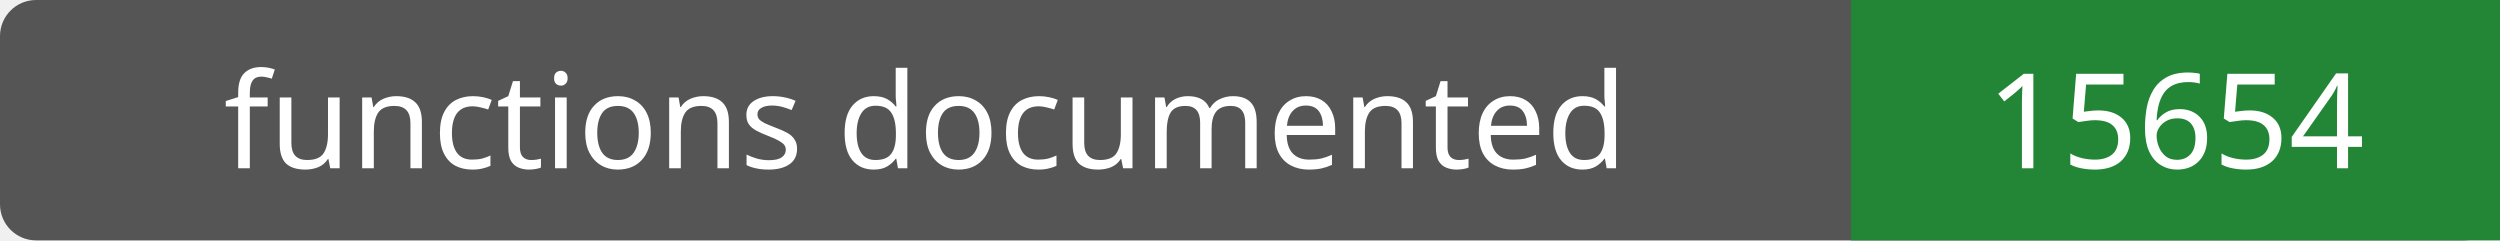
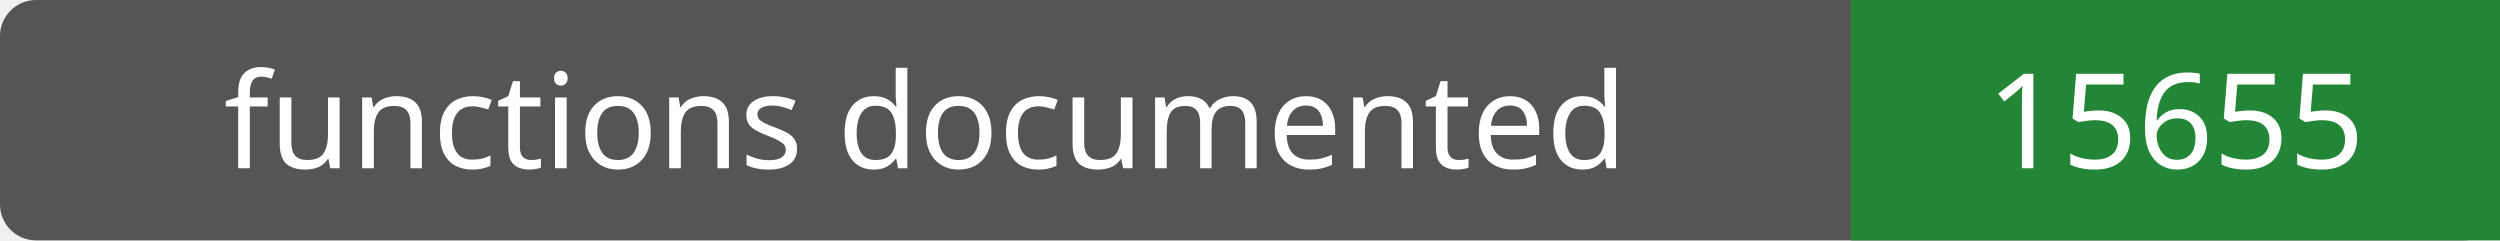
- <svg xmlns="http://www.w3.org/2000/svg" width="208" height="20" role="img" aria-label="functions documented: 15654">
+ <svg xmlns="http://www.w3.org/2000/svg" width="208" height="20" role="img" aria-label="functions documented: 15655">
  <rect width="208" height="20" rx="3" fill="#555" />
  <path fill="#238636" d="M154 0h54v20H154z" />
  <g fill="#fff" text-anchor="middle" font-family="Verdana,sans-serif" font-size="11">
    <text x="77.0" y="14">functions documented</text>
-     <text x="181.0" y="14">15654</text>
+     <text x="181.0" y="14">15655</text>
  </g>
</svg>
